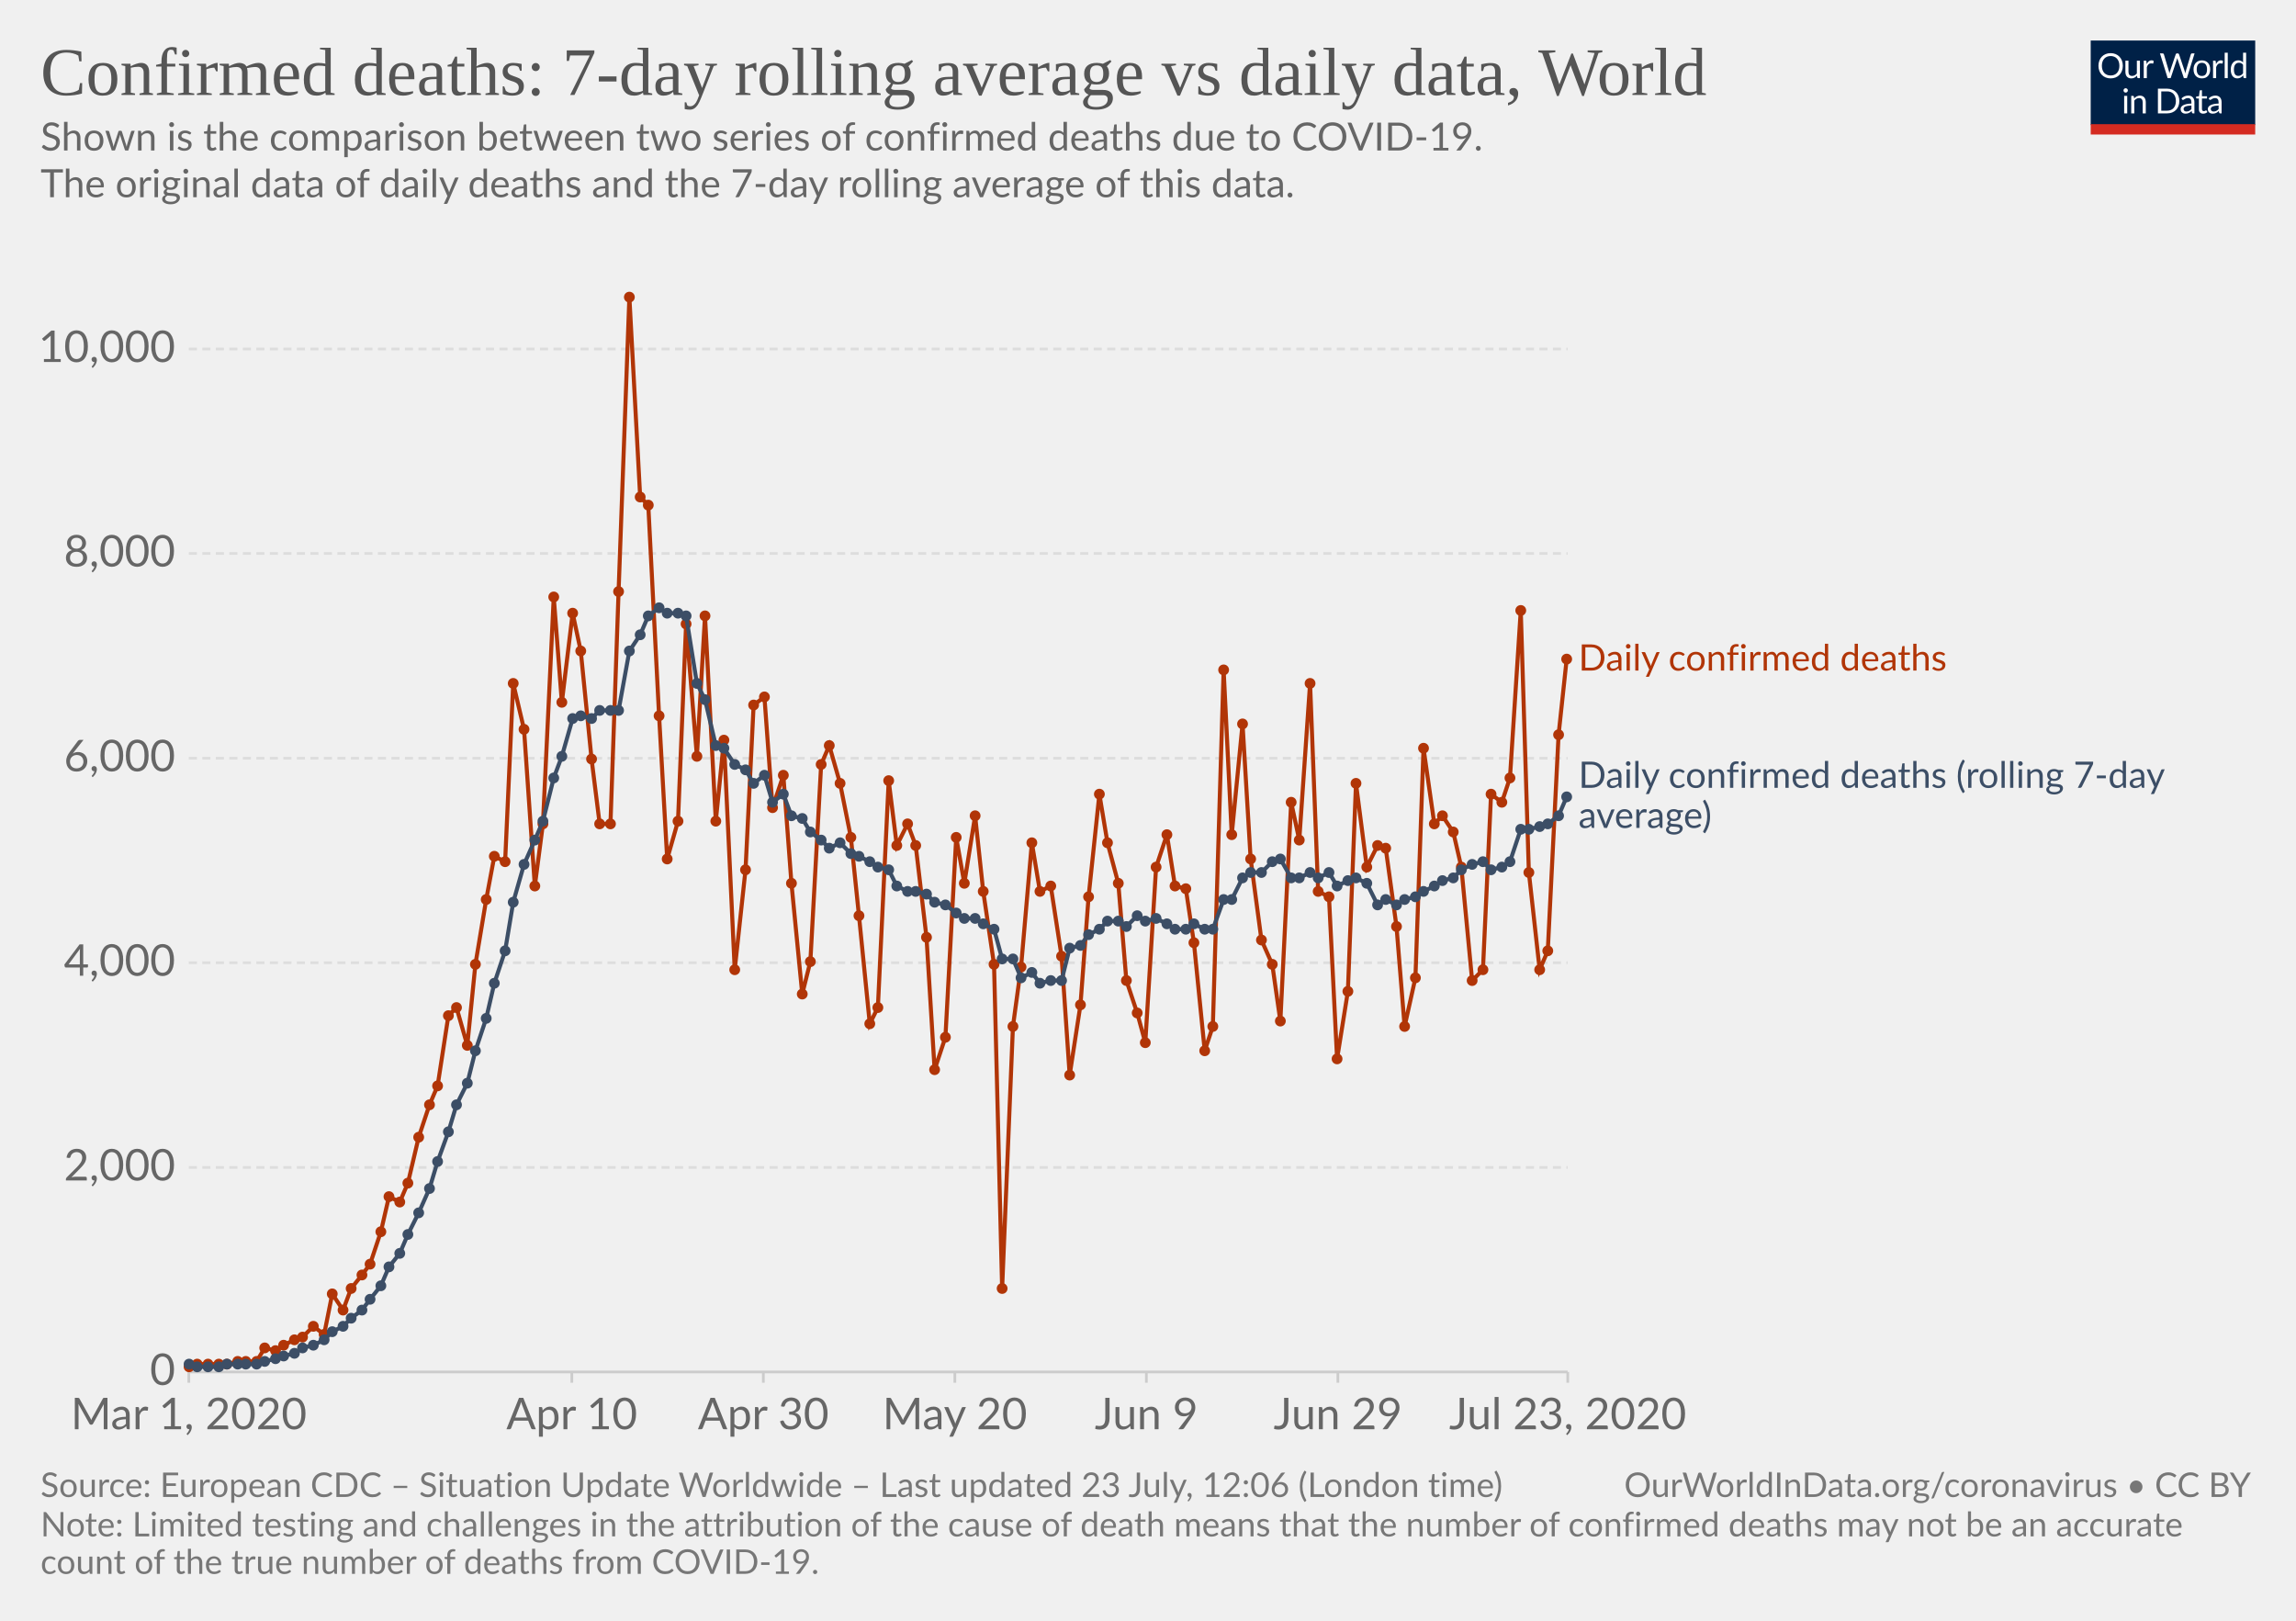
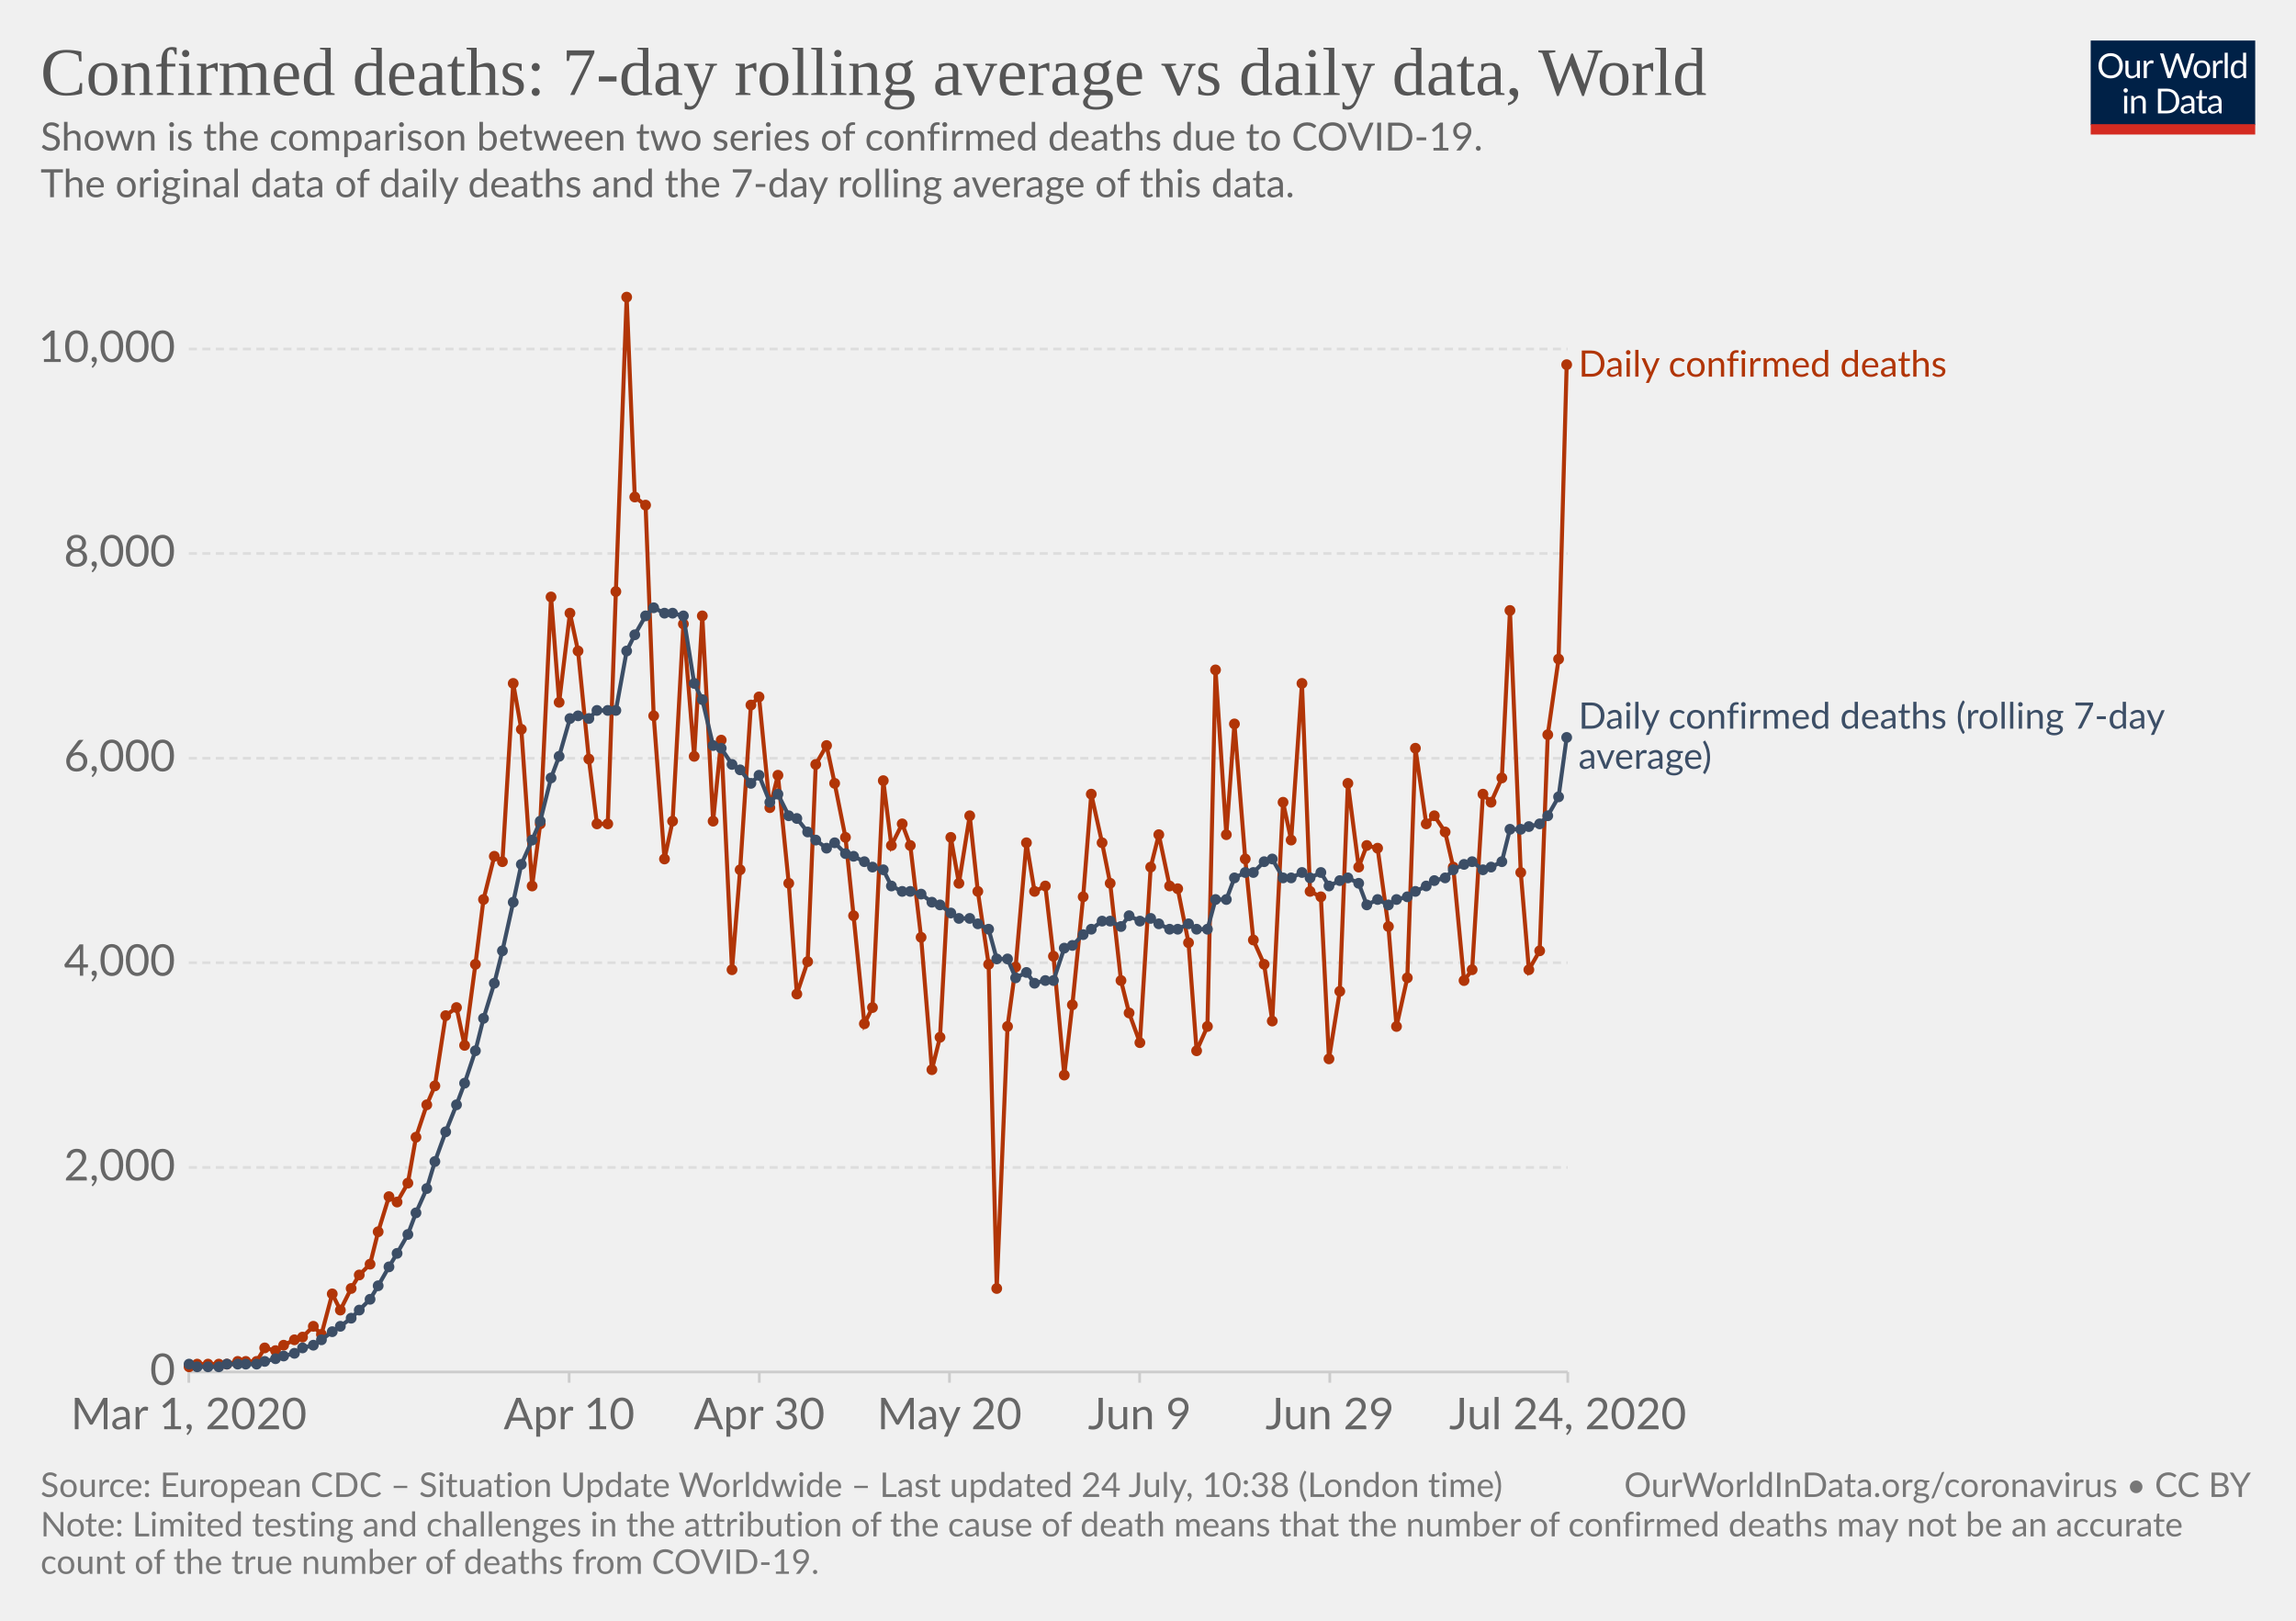
<svg xmlns="http://www.w3.org/2000/svg" version="1.1" style="background-color:#fff;-webkit-font-smoothing:antialiased" width="850" height="600" viewBox="0 0 850 600" font-family="Lato,'Helvetica Neue',Helvetica,Arial,sans-serif" font-size="18" text-rendering="optimizeLegibility">
  <g class="HeaderView">
    <g transform="matrix(.29 0 0 .29 774 15)">
      <svg width="210" height="120" viewBox="0 0 210 120" fill="none">
        <g clip-path="url(#clip0)">
          <path d="M0 0h210v107.89H0V0z" fill="#002147" />
          <path d="M40.98 32.25c0 2.36-.38 4.53-1.12 6.51a14.26 14.26 0 01-8.1 8.4c-1.9.78-4.02 1.17-6.34 1.17a16.6 16.6 0 01-6.33-1.17 14.31 14.31 0 01-8.08-8.4 18.29 18.29 0 01-1.12-6.51c0-2.36.38-4.53 1.12-6.5a14.32 14.32 0 018.07-8.44c1.92-.8 4.03-1.19 6.34-1.19 2.32 0 4.43.4 6.34 1.19 1.92.8 3.56 1.9 4.93 3.34a14.87 14.87 0 013.17 5.1 18.1 18.1 0 011.12 6.5zm-4.38 0c0-1.94-.26-3.68-.8-5.22a10.91 10.91 0 00-2.24-3.89 9.68 9.68 0 00-3.52-2.46 11.95 11.95 0 00-4.62-.86c-1.68 0-3.21.28-4.6.86a9.88 9.88 0 00-3.54 2.46 10.91 10.91 0 00-2.24 3.9c-.53 1.53-.8 3.27-.8 5.2 0 1.94.27 3.68.8 5.22a11.17 11.17 0 002.24 3.9 10.01 10.01 0 003.55 2.44c1.38.56 2.9.83 4.6.83 1.7 0 3.24-.27 4.61-.83a9.8 9.8 0 003.52-2.44 11.17 11.17 0 002.25-3.9c.53-1.54.8-3.28.8-5.21zm26.22-6.54V48H60.5c-.56 0-.9-.27-1.05-.81l-.31-2.4a12.45 12.45 0 01-3.26 2.6c-1.2.64-2.58.96-4.13.96-1.22 0-2.3-.2-3.24-.6a6.52 6.52 0 01-2.33-1.7 7.37 7.37 0 01-1.43-2.67c-.3-1.04-.46-2.2-.46-3.45V25.7h3.91v14.22c0 1.68.38 2.99 1.15 3.91.77.93 1.96 1.39 3.54 1.39 1.16 0 2.24-.27 3.23-.82a10.42 10.42 0 002.8-2.28V25.7h3.91zm8.61 4.47a9.94 9.94 0 012.6-3.56 5.64 5.64 0 013.76-1.3c.47 0 .92.05 1.34.15.44.1.83.27 1.17.49l-.3 2.92c-.09.37-.3.55-.66.55-.2 0-.5-.04-.9-.13a6.21 6.21 0 00-3.24.18c-.54.2-1.03.5-1.47.92-.42.4-.81.9-1.17 1.5-.33.58-.64 1.26-.92 2.02V48H67.7V25.71h2.25c.42 0 .72.08.88.25.16.16.27.44.33.83l.26 3.39zm61.16-13.7L122.75 48h-3.82l-7.99-24.05a21.95 21.95 0 01-.42-1.58 38.36 38.36 0 01-.44 1.58L102.05 48h-3.83L88.4 16.47h3.54c.38 0 .7.1.95.29.26.2.43.43.5.73l6.52 21.9c.1.4.2.83.28 1.28.1.46.2.94.29 1.46l.3-1.46c.12-.47.25-.9.38-1.27l7.41-21.91c.1-.25.26-.48.51-.69.27-.22.58-.33.95-.33h1.23c.38 0 .69.1.92.29.24.2.41.43.53.73l7.4 21.9a28.4 28.4 0 01.68 2.62 29.52 29.52 0 01.52-2.61l6.54-21.91c.07-.27.23-.5.48-.7.27-.21.58-.32.95-.32h3.32zm9.35 8.88c1.63 0 3.1.27 4.4.82a9.43 9.43 0 015.46 5.94c.5 1.4.74 2.98.74 4.73 0 1.76-.25 3.34-.74 4.75a9.43 9.43 0 01-5.46 5.92c-1.3.52-2.77.79-4.4.79-1.64 0-3.12-.27-4.44-.8a9.42 9.42 0 01-3.35-2.3c-.92-1-1.63-2.2-2.13-3.61-.49-1.41-.73-3-.73-4.75s.24-3.33.73-4.73c.5-1.43 1.2-2.64 2.13-3.63a9.4 9.4 0 013.35-2.31c1.32-.55 2.8-.82 4.44-.82zm0 19.89c2.2 0 3.84-.73 4.93-2.2 1.08-1.48 1.63-3.54 1.63-6.18 0-2.66-.55-4.72-1.63-6.2-1.09-1.49-2.73-2.23-4.93-2.23-1.12 0-2.09.2-2.93.57a5.7 5.7 0 00-2.06 1.65 7.5 7.5 0 00-1.24 2.67c-.26 1.04-.4 2.22-.4 3.54 0 2.64.55 4.7 1.64 6.18 1.1 1.47 2.76 2.2 4.99 2.2zm17.97-15.07a9.94 9.94 0 012.6-3.56 5.64 5.64 0 013.76-1.3c.47 0 .91.05 1.34.15.44.1.83.27 1.16.49l-.28 2.92c-.09.37-.31.55-.66.55-.2 0-.5-.04-.9-.13a6.2 6.2 0 00-3.24.18c-.54.2-1.03.5-1.47.92-.43.4-.82.9-1.17 1.5a13.1 13.1 0 00-.92 2.02V48h-3.94V25.71h2.24c.43 0 .72.08.88.25.17.16.28.44.33.83l.27 3.39zm15.04-14.59V48h-3.92V15.6h3.92zm19.55 15.43a6.22 6.22 0 00-2.38-2.05 6.7 6.7 0 00-2.86-.6c-2.07 0-3.66.75-4.77 2.23-1.12 1.48-1.68 3.6-1.68 6.33 0 1.46.13 2.7.38 3.74a7.29 7.29 0 001.1 2.56 4.35 4.35 0 001.78 1.45c.7.3 1.5.46 2.4.46 1.29 0 2.41-.3 3.36-.88a9.6 9.6 0 002.67-2.49V31.02zm3.91-15.43V48h-2.33c-.56 0-.9-.27-1.06-.81l-.35-2.71a12.13 12.13 0 01-3.25 2.77 8.28 8.28 0 01-4.23 1.06 7.31 7.31 0 01-6.14-2.9c-.73-.96-1.3-2.15-1.69-3.57a18.35 18.35 0 01.07-9.48 11.29 11.29 0 011.89-3.7 8.7 8.7 0 017.06-3.34 7.96 7.96 0 016.12 2.62V15.59h3.91zM46.61 70.71V93H42.7V70.71h3.91zm.84-7c0 .39-.08.75-.24 1.09a2.81 2.81 0 01-1.52 1.47 2.67 2.67 0 01-2.16 0 2.9 2.9 0 01-1.45-1.47 2.67 2.67 0 010-2.16c.15-.35.35-.65.6-.9.25-.27.53-.47.85-.62a2.67 2.67 0 012.16 0c.35.15.65.35.9.62.27.25.47.55.62.9.16.34.24.7.24 1.08zm7.97 10.24c.49-.54 1-1.04 1.54-1.48a9.85 9.85 0 013.66-1.84 8.96 8.96 0 015.43.35c.94.4 1.72.97 2.33 1.71a7.36 7.36 0 011.43 2.67c.32 1.04.49 2.19.49 3.45V93h-3.94V78.81c0-1.69-.4-3-1.17-3.92-.76-.93-1.93-1.4-3.5-1.4a6.6 6.6 0 00-3.25.83c-1 .56-1.92 1.31-2.77 2.27V93h-3.94V70.71h2.35c.56 0 .9.28 1.04.82l.3 2.42zm57.7 3.3c0 2.36-.37 4.5-1.11 6.44a14.3 14.3 0 01-3.17 4.98 14.1 14.1 0 01-4.93 3.2c-1.9.76-4.02 1.13-6.33 1.13H85.8V61.47h11.77c2.31 0 4.42.39 6.33 1.15a13.8 13.8 0 018.1 8.18 17.75 17.75 0 011.12 6.45zm-4.37 0c0-1.94-.26-3.67-.8-5.2a10.94 10.94 0 00-2.23-3.87 9.57 9.57 0 00-3.53-2.42 12.23 12.23 0 00-4.61-.83h-7.5v24.62h7.5c1.7 0 3.24-.28 4.61-.84a9.7 9.7 0 003.53-2.4 10.94 10.94 0 002.24-3.87c.53-1.53.8-3.26.8-5.2zm19.8 5.72c-1.8.06-3.34.2-4.62.44-1.26.22-2.3.51-3.1.88-.8.36-1.37.8-1.74 1.3-.35.5-.53 1.05-.53 1.67 0 .58.1 1.1.3 1.52a3 3 0 00.76 1.05c.34.27.73.46 1.17.6.45.11.94.17 1.45.17a7.28 7.28 0 003.5-.81 11.95 11.95 0 002.82-2.2v-4.62zm-12.65-9.11a12.73 12.73 0 013.98-2.66c1.43-.59 3-.88 4.73-.88 1.25 0 2.36.2 3.33.61a6.81 6.81 0 013.94 4.38c.33 1.04.5 2.19.5 3.43V93h-1.74a1.8 1.8 0 01-.88-.18c-.2-.13-.36-.38-.48-.74l-.44-2.12c-.59.55-1.16 1.03-1.72 1.46a9.48 9.48 0 01-3.74 1.7c-.69.15-1.46.23-2.3.23-.87 0-1.69-.12-2.45-.35a5.34 5.34 0 01-3.34-2.93 6.64 6.64 0 01-.49-2.64c0-.88.25-1.72.73-2.53a6.33 6.33 0 012.35-2.17c1.09-.63 2.5-1.15 4.25-1.54 1.75-.41 3.89-.65 6.42-.7v-1.75c0-1.73-.37-3.03-1.12-3.91-.75-.9-1.84-1.34-3.28-1.34-.97 0-1.78.12-2.44.37-.64.23-1.2.5-1.7.81l-1.23.82c-.33.23-.67.35-1 .35-.27 0-.5-.07-.69-.2a2.1 2.1 0 01-.48-.53l-.7-1.25zm27.67 19.5c-1.76 0-3.12-.5-4.07-1.48-.94-.98-1.41-2.4-1.41-4.25V74h-2.68a.9.9 0 01-.6-.2c-.16-.14-.24-.36-.24-.66v-1.56l3.65-.46.9-6.89a.9.9 0 01.29-.52.88.88 0 01.62-.22H142v7.67h6.44V74H142v13.38c0 .94.22 1.63.68 2.09.45.45 1.04.68 1.76.68a3.21 3.21 0 001.85-.53l.55-.35c.16-.12.3-.18.41-.18.2 0 .4.13.55.38l1.15 1.87a7.45 7.45 0 01-2.44 1.5c-.96.35-1.94.52-2.95.52zm19.68-10.4c-1.8.07-3.34.21-4.62.45-1.26.22-2.3.51-3.1.88-.8.36-1.37.8-1.74 1.3-.35.5-.53 1.05-.53 1.67 0 .58.1 1.1.3 1.52.18.42.44.77.76 1.05.34.27.73.46 1.17.6.45.11.94.17 1.45.17a7.3 7.3 0 003.5-.81 12.04 12.04 0 002.82-2.2v-4.62zm-12.65-9.1a12.72 12.72 0 013.99-2.66c1.42-.59 3-.88 4.72-.88 1.25 0 2.36.2 3.33.61a6.81 6.81 0 013.94 4.38c.33 1.04.5 2.19.5 3.43V93h-1.74a1.8 1.8 0 01-.88-.18c-.2-.13-.36-.38-.48-.74l-.44-2.12c-.59.55-1.16 1.03-1.72 1.46a9.48 9.48 0 01-3.74 1.7c-.69.15-1.46.23-2.3.23-.87 0-1.69-.12-2.45-.35a5.33 5.33 0 01-3.34-2.93 6.62 6.62 0 01-.49-2.64c0-.88.25-1.72.73-2.53a6.33 6.33 0 012.35-2.17c1.09-.63 2.5-1.15 4.25-1.54a31.2 31.2 0 016.42-.7v-1.75c0-1.73-.37-3.03-1.12-3.91-.75-.9-1.84-1.34-3.28-1.34-.97 0-1.78.12-2.44.37-.64.23-1.2.5-1.7.81-.46.3-.87.57-1.22.82-.34.23-.68.35-1.02.35-.26 0-.49-.07-.68-.2a1.88 1.88 0 01-.48-.53l-.7-1.25z" fill="#fff" />
          <path fill="#D42B21" d="M0 106.79h210V120H0z" />
        </g>
        <defs>
          <clipPath id="clip0">
            <path fill="#fff" d="M0 0h210v120H0z" />
          </clipPath>
        </defs>
      </svg>
    </g>
    <a href="https://ourworldindata.org/grapher/daily-confirmed-deaths-comparison-with-rolling-average" target="_blank" font-family="&quot;Playfair Display&quot;,Georgia,&quot;Times New Roman&quot;,serif">
      <text font-size="25.2" x="15" y="35.2" fill="#555">
        <tspan x="15" y="35.16">Confirmed deaths: 7-day rolling average vs daily data, World</tspan>
      </text>
    </a>
    <text font-size="14.4" x="15" y="55.7" fill="#666">
      <tspan x="15" y="55.72">Shown is the comparison between two series of confirmed deaths due to COVID-19.</tspan>
      <tspan x="15" y="73"> The original data of daily deaths and the 7-day rolling average of this data.</tspan>
      <tspan x="15" y="90.28" />
    </text>
  </g>
  <g class="LineChart">
    <defs>
      <clipPath id="a">
        <path d="M59.9 0h830v838.6h-830z" />
      </clipPath>
    </defs>
    <g class="AxisBoxView">
      <g class="HorizontalAxis">
-         <path stroke="#ccc" d="M69.9 507.9v4M211.7 507.9v4M282.6 507.9v4M353.5 507.9v4M424.4 507.9v4M495.3 507.9v4M580.4 507.9v4" />
+         <path stroke="#ccc" d="M69.9 507.9v4M210.7 507.9v4M281.1 507.9v4M351.5 507.9v4M421.9 507.9v4M492.3 507.9v4M580.4 507.9v4" />
        <text x="69.9" y="529.1" fill="#666" text-anchor="middle" font-size="16.2">Mar 1, 2020</text>
-         <text x="211.7" y="529.1" fill="#666" text-anchor="middle" font-size="16.2">Apr 10</text>
-         <text x="282.6" y="529.1" fill="#666" text-anchor="middle" font-size="16.2">Apr 30</text>
-         <text x="353.5" y="529.1" fill="#666" text-anchor="middle" font-size="16.2">May 20</text>
-         <text x="424.4" y="529.1" fill="#666" text-anchor="middle" font-size="16.2">Jun 9</text>
-         <text x="495.3" y="529.1" fill="#666" text-anchor="middle" font-size="16.2">Jun 29</text>
-         <text x="580.4" y="529.1" fill="#666" text-anchor="middle" font-size="16.2">Jul 23, 2020</text>
+         <text x="210.7" y="529.1" fill="#666" text-anchor="middle" font-size="16.2">Apr 10</text>
+         <text x="281.1" y="529.1" fill="#666" text-anchor="middle" font-size="16.2">Apr 30</text>
+         <text x="351.5" y="529.1" fill="#666" text-anchor="middle" font-size="16.2">May 20</text>
+         <text x="421.9" y="529.1" fill="#666" text-anchor="middle" font-size="16.2">Jun 9</text>
+         <text x="492.3" y="529.1" fill="#666" text-anchor="middle" font-size="16.2">Jun 29</text>
+         <text x="580.4" y="529.1" fill="#666" text-anchor="middle" font-size="16.2">Jul 24, 2020</text>
      </g>
      <g class="VerticalAxis" fill="#666" dominant-baseline="middle" text-anchor="end" font-size="16.2">
        <text x="64.9" y="507.9">0</text>
        <text x="64.9" y="432.2">2,000</text>
        <text x="64.9" y="356.4">4,000</text>
        <text x="64.9" y="280.7">6,000</text>
        <text x="64.9" y="204.9">8,000</text>
        <text x="64.9" y="129.2">10,000</text>
      </g>
      <g class="AxisGridLines horizontalLines">
        <path stroke="#ccc" d="M69.9 507.9h510.46" />
        <path stroke="#ddd" stroke-dasharray="3,2" d="M69.9 432.2h510.46M69.9 356.4h510.46M69.9 280.7h510.46M69.9 204.9h510.46M69.9 129.2h510.46" />
      </g>
    </g>
    <g clip-path="url(#a)">
      <g class="HeightedLegend" cursor="default">
        <g class="legendMark">
-           <text font-size="13.5" x="584.4" y="248.3" fill="#B13507">
-             <tspan x="584.36" y="248.25">Daily confirmed deaths</tspan>
+           <text font-size="13.5" x="584.4" y="139.5" fill="#B13507">
+             <tspan x="584.36" y="139.45">Daily confirmed deaths</tspan>
          </text>
        </g>
        <g class="legendMark">
-           <text font-size="13.5" x="584.4" y="291.6" fill="#3C4E66">
-             <tspan x="584.36" y="291.65">Daily confirmed deaths (rolling 7-day</tspan>
-             <tspan x="584.36" y="306.5">average)</tspan>
+           <text font-size="13.5" x="584.4" y="269.8" fill="#3C4E66">
+             <tspan x="584.36" y="269.75">Daily confirmed deaths (rolling 7-day</tspan>
+             <tspan x="584.36" y="284.6">average)</tspan>
          </text>
        </g>
      </g>
      <g class="Lines">
        <g class="key-World_0">
-           <path stroke="#B13507" stroke-linecap="round" d="M70 506l3-1h11l4-1h7l3-5 4 1 3-2 4-2 3-1 4-4 4 3 3-15 4 6 3-8 4-5 3-4 4-12 3-13 4 2 3-7 4-17 4-12 3-7 4-26 3-3 4 14 3-30 4-24 3-16 4 2 3-66 4 17 4 58 3-23 4-84 3 39 4-33 3 14 4 40 3 24h4l3-86 4-109 4 74 3 3 4 78 3 53 4-14 3-73 4 49 3-52 4 76 3-30 4 85 4-37 3-61 4-3 3 41 4-12 3 40 4 41 3-12 4-73 3-7 4 14 4 20 3 29 4 40 3-6 4-84 3 24 4-8 3 8 4 34 3 49 4-12 4-74 3 17 4-25 3 28 4 27 3 120 4-97 3-22 4-46 3 18 4-2 4 26 3 44 4-26 3-40 4-38 3 18 4 15 3 36 4 12 3 11 4-65 4-12 3 19 4 1 3 20 4 40 3-9 4-132 3 61 4-41 3 50 4 30 4 9 3 21 4-81 3 14 4-58 3 77 4 2 3 60 4-25 3-77 4 31 4-8 3 1 4 29 3 37 4-18 3-85 4 28 3-3 4 6 3 13 4 42 4-4 3-65 4 3 3-9 4-62 3 97 4 36 3-7 4-80 3-28" fill="none" stroke-width="1.5" />
+           <path stroke="#B13507" stroke-linecap="round" d="M70 506l3-1h11l4-1h7l3-5 4 1 3-2 4-2 3-1 4-4 3 3 4-15 3 6 4-8 3-5 4-4 3-12 4-13 3 2 4-7 3-17 4-12 3-7 4-26 4-3 3 14 4-30 3-24 4-16 3 2 4-66 3 17 4 58 3-23 4-84 3 39 4-33 3 14 4 40 3 24h4l3-86 4-109 3 74 4 3 3 78 4 53 3-14 4-73 4 49 3-52 4 76 3-30 4 85 3-37 4-61 3-3 4 41 3-12 4 40 3 41 4-12 3-73 4-7 3 14 4 20 3 29 4 40 3-6 4-84 3 24 4-8 3 8 4 34 4 49 3-12 4-74 3 17 4-25 3 28 4 27 3 120 4-97 3-22 4-46 3 18 4-2 3 26 4 44 3-26 4-40 3-38 4 18 3 15 4 36 3 12 4 11 4-65 3-12 4 19 3 1 4 20 3 40 4-9 3-132 4 61 3-41 4 50 3 30 4 9 3 21 4-81 3 14 4-58 3 77 4 2 3 60 4-25 3-77 4 31 3-8 4 1 4 29 3 37 4-18 3-85 4 28 3-3 4 6 3 13 4 42 3-4 4-65 3 3 4-9 3-62 4 97 3 36 4-7 3-80 4-28 3-109" fill="none" stroke-width="1.5" />
          <g fill="#B13507">
            <circle cx="70" cy="506" r="2" />
            <circle cx="73" cy="505" r="2" />
            <circle cx="77" cy="505" r="2" />
            <circle cx="81" cy="505" r="2" />
            <circle cx="84" cy="505" r="2" />
            <circle cx="88" cy="504" r="2" />
            <circle cx="91" cy="504" r="2" />
            <circle cx="95" cy="504" r="2" />
            <circle cx="98" cy="499" r="2" />
            <circle cx="102" cy="500" r="2" />
            <circle cx="105" cy="498" r="2" />
            <circle cx="109" cy="496" r="2" />
            <circle cx="112" cy="495" r="2" />
            <circle cx="116" cy="491" r="2" />
-             <circle cx="120" cy="494" r="2" />
+             <circle cx="119" cy="494" r="2" />
            <circle cx="123" cy="479" r="2" />
-             <circle cx="127" cy="485" r="2" />
+             <circle cx="126" cy="485" r="2" />
            <circle cx="130" cy="477" r="2" />
-             <circle cx="134" cy="472" r="2" />
+             <circle cx="133" cy="472" r="2" />
            <circle cx="137" cy="468" r="2" />
-             <circle cx="141" cy="456" r="2" />
+             <circle cx="140" cy="456" r="2" />
            <circle cx="144" cy="443" r="2" />
-             <circle cx="148" cy="445" r="2" />
+             <circle cx="147" cy="445" r="2" />
            <circle cx="151" cy="438" r="2" />
-             <circle cx="155" cy="421" r="2" />
-             <circle cx="159" cy="409" r="2" />
-             <circle cx="162" cy="402" r="2" />
-             <circle cx="166" cy="376" r="2" />
+             <circle cx="154" cy="421" r="2" />
+             <circle cx="158" cy="409" r="2" />
+             <circle cx="161" cy="402" r="2" />
+             <circle cx="165" cy="376" r="2" />
            <circle cx="169" cy="373" r="2" />
-             <circle cx="173" cy="387" r="2" />
+             <circle cx="172" cy="387" r="2" />
            <circle cx="176" cy="357" r="2" />
-             <circle cx="180" cy="333" r="2" />
+             <circle cx="179" cy="333" r="2" />
            <circle cx="183" cy="317" r="2" />
-             <circle cx="187" cy="319" r="2" />
+             <circle cx="186" cy="319" r="2" />
            <circle cx="190" cy="253" r="2" />
-             <circle cx="194" cy="270" r="2" />
-             <circle cx="198" cy="328" r="2" />
-             <circle cx="201" cy="305" r="2" />
-             <circle cx="205" cy="221" r="2" />
-             <circle cx="208" cy="260" r="2" />
-             <circle cx="212" cy="227" r="2" />
-             <circle cx="215" cy="241" r="2" />
-             <circle cx="219" cy="281" r="2" />
-             <circle cx="222" cy="305" r="2" />
-             <circle cx="226" cy="305" r="2" />
-             <circle cx="229" cy="219" r="2" />
-             <circle cx="233" cy="110" r="2" />
-             <circle cx="237" cy="184" r="2" />
-             <circle cx="240" cy="187" r="2" />
-             <circle cx="244" cy="265" r="2" />
-             <circle cx="247" cy="318" r="2" />
-             <circle cx="251" cy="304" r="2" />
-             <circle cx="254" cy="231" r="2" />
-             <circle cx="258" cy="280" r="2" />
-             <circle cx="261" cy="228" r="2" />
-             <circle cx="265" cy="304" r="2" />
-             <circle cx="268" cy="274" r="2" />
-             <circle cx="272" cy="359" r="2" />
-             <circle cx="276" cy="322" r="2" />
-             <circle cx="279" cy="261" r="2" />
-             <circle cx="283" cy="258" r="2" />
-             <circle cx="286" cy="299" r="2" />
-             <circle cx="290" cy="287" r="2" />
-             <circle cx="293" cy="327" r="2" />
-             <circle cx="297" cy="368" r="2" />
-             <circle cx="300" cy="356" r="2" />
-             <circle cx="304" cy="283" r="2" />
-             <circle cx="307" cy="276" r="2" />
-             <circle cx="311" cy="290" r="2" />
-             <circle cx="315" cy="310" r="2" />
-             <circle cx="318" cy="339" r="2" />
-             <circle cx="322" cy="379" r="2" />
-             <circle cx="325" cy="373" r="2" />
-             <circle cx="329" cy="289" r="2" />
-             <circle cx="332" cy="313" r="2" />
-             <circle cx="336" cy="305" r="2" />
-             <circle cx="339" cy="313" r="2" />
-             <circle cx="343" cy="347" r="2" />
-             <circle cx="346" cy="396" r="2" />
-             <circle cx="350" cy="384" r="2" />
-             <circle cx="354" cy="310" r="2" />
-             <circle cx="357" cy="327" r="2" />
-             <circle cx="361" cy="302" r="2" />
-             <circle cx="364" cy="330" r="2" />
-             <circle cx="368" cy="357" r="2" />
-             <circle cx="371" cy="477" r="2" />
-             <circle cx="375" cy="380" r="2" />
-             <circle cx="378" cy="358" r="2" />
-             <circle cx="382" cy="312" r="2" />
-             <circle cx="385" cy="330" r="2" />
-             <circle cx="389" cy="328" r="2" />
-             <circle cx="393" cy="354" r="2" />
-             <circle cx="396" cy="398" r="2" />
-             <circle cx="400" cy="372" r="2" />
-             <circle cx="403" cy="332" r="2" />
-             <circle cx="407" cy="294" r="2" />
-             <circle cx="410" cy="312" r="2" />
-             <circle cx="414" cy="327" r="2" />
-             <circle cx="417" cy="363" r="2" />
-             <circle cx="421" cy="375" r="2" />
-             <circle cx="424" cy="386" r="2" />
-             <circle cx="428" cy="321" r="2" />
-             <circle cx="432" cy="309" r="2" />
-             <circle cx="435" cy="328" r="2" />
-             <circle cx="439" cy="329" r="2" />
-             <circle cx="442" cy="349" r="2" />
-             <circle cx="446" cy="389" r="2" />
-             <circle cx="449" cy="380" r="2" />
-             <circle cx="453" cy="248" r="2" />
-             <circle cx="456" cy="309" r="2" />
-             <circle cx="460" cy="268" r="2" />
-             <circle cx="463" cy="318" r="2" />
-             <circle cx="467" cy="348" r="2" />
-             <circle cx="471" cy="357" r="2" />
-             <circle cx="474" cy="378" r="2" />
-             <circle cx="478" cy="297" r="2" />
-             <circle cx="481" cy="311" r="2" />
-             <circle cx="485" cy="253" r="2" />
-             <circle cx="488" cy="330" r="2" />
-             <circle cx="492" cy="332" r="2" />
-             <circle cx="495" cy="392" r="2" />
-             <circle cx="499" cy="367" r="2" />
-             <circle cx="502" cy="290" r="2" />
-             <circle cx="506" cy="321" r="2" />
-             <circle cx="510" cy="313" r="2" />
-             <circle cx="513" cy="314" r="2" />
-             <circle cx="517" cy="343" r="2" />
-             <circle cx="520" cy="380" r="2" />
-             <circle cx="524" cy="362" r="2" />
-             <circle cx="527" cy="277" r="2" />
-             <circle cx="531" cy="305" r="2" />
-             <circle cx="534" cy="302" r="2" />
-             <circle cx="538" cy="308" r="2" />
-             <circle cx="541" cy="321" r="2" />
-             <circle cx="545" cy="363" r="2" />
-             <circle cx="549" cy="359" r="2" />
-             <circle cx="552" cy="294" r="2" />
-             <circle cx="556" cy="297" r="2" />
-             <circle cx="559" cy="288" r="2" />
-             <circle cx="563" cy="226" r="2" />
-             <circle cx="566" cy="323" r="2" />
-             <circle cx="570" cy="359" r="2" />
-             <circle cx="573" cy="352" r="2" />
-             <circle cx="577" cy="272" r="2" />
-             <circle cx="580" cy="244" r="2" />
+             <circle cx="193" cy="270" r="2" />
+             <circle cx="197" cy="328" r="2" />
+             <circle cx="200" cy="305" r="2" />
+             <circle cx="204" cy="221" r="2" />
+             <circle cx="207" cy="260" r="2" />
+             <circle cx="211" cy="227" r="2" />
+             <circle cx="214" cy="241" r="2" />
+             <circle cx="218" cy="281" r="2" />
+             <circle cx="221" cy="305" r="2" />
+             <circle cx="225" cy="305" r="2" />
+             <circle cx="228" cy="219" r="2" />
+             <circle cx="232" cy="110" r="2" />
+             <circle cx="235" cy="184" r="2" />
+             <circle cx="239" cy="187" r="2" />
+             <circle cx="242" cy="265" r="2" />
+             <circle cx="246" cy="318" r="2" />
+             <circle cx="249" cy="304" r="2" />
+             <circle cx="253" cy="231" r="2" />
+             <circle cx="257" cy="280" r="2" />
+             <circle cx="260" cy="228" r="2" />
+             <circle cx="264" cy="304" r="2" />
+             <circle cx="267" cy="274" r="2" />
+             <circle cx="271" cy="359" r="2" />
+             <circle cx="274" cy="322" r="2" />
+             <circle cx="278" cy="261" r="2" />
+             <circle cx="281" cy="258" r="2" />
+             <circle cx="285" cy="299" r="2" />
+             <circle cx="288" cy="287" r="2" />
+             <circle cx="292" cy="327" r="2" />
+             <circle cx="295" cy="368" r="2" />
+             <circle cx="299" cy="356" r="2" />
+             <circle cx="302" cy="283" r="2" />
+             <circle cx="306" cy="276" r="2" />
+             <circle cx="309" cy="290" r="2" />
+             <circle cx="313" cy="310" r="2" />
+             <circle cx="316" cy="339" r="2" />
+             <circle cx="320" cy="379" r="2" />
+             <circle cx="323" cy="373" r="2" />
+             <circle cx="327" cy="289" r="2" />
+             <circle cx="330" cy="313" r="2" />
+             <circle cx="334" cy="305" r="2" />
+             <circle cx="337" cy="313" r="2" />
+             <circle cx="341" cy="347" r="2" />
+             <circle cx="345" cy="396" r="2" />
+             <circle cx="348" cy="384" r="2" />
+             <circle cx="352" cy="310" r="2" />
+             <circle cx="355" cy="327" r="2" />
+             <circle cx="359" cy="302" r="2" />
+             <circle cx="362" cy="330" r="2" />
+             <circle cx="366" cy="357" r="2" />
+             <circle cx="369" cy="477" r="2" />
+             <circle cx="373" cy="380" r="2" />
+             <circle cx="376" cy="358" r="2" />
+             <circle cx="380" cy="312" r="2" />
+             <circle cx="383" cy="330" r="2" />
+             <circle cx="387" cy="328" r="2" />
+             <circle cx="390" cy="354" r="2" />
+             <circle cx="394" cy="398" r="2" />
+             <circle cx="397" cy="372" r="2" />
+             <circle cx="401" cy="332" r="2" />
+             <circle cx="404" cy="294" r="2" />
+             <circle cx="408" cy="312" r="2" />
+             <circle cx="411" cy="327" r="2" />
+             <circle cx="415" cy="363" r="2" />
+             <circle cx="418" cy="375" r="2" />
+             <circle cx="422" cy="386" r="2" />
+             <circle cx="426" cy="321" r="2" />
+             <circle cx="429" cy="309" r="2" />
+             <circle cx="433" cy="328" r="2" />
+             <circle cx="436" cy="329" r="2" />
+             <circle cx="440" cy="349" r="2" />
+             <circle cx="443" cy="389" r="2" />
+             <circle cx="447" cy="380" r="2" />
+             <circle cx="450" cy="248" r="2" />
+             <circle cx="454" cy="309" r="2" />
+             <circle cx="457" cy="268" r="2" />
+             <circle cx="461" cy="318" r="2" />
+             <circle cx="464" cy="348" r="2" />
+             <circle cx="468" cy="357" r="2" />
+             <circle cx="471" cy="378" r="2" />
+             <circle cx="475" cy="297" r="2" />
+             <circle cx="478" cy="311" r="2" />
+             <circle cx="482" cy="253" r="2" />
+             <circle cx="485" cy="330" r="2" />
+             <circle cx="489" cy="332" r="2" />
+             <circle cx="492" cy="392" r="2" />
+             <circle cx="496" cy="367" r="2" />
+             <circle cx="499" cy="290" r="2" />
+             <circle cx="503" cy="321" r="2" />
+             <circle cx="506" cy="313" r="2" />
+             <circle cx="510" cy="314" r="2" />
+             <circle cx="514" cy="343" r="2" />
+             <circle cx="517" cy="380" r="2" />
+             <circle cx="521" cy="362" r="2" />
+             <circle cx="524" cy="277" r="2" />
+             <circle cx="528" cy="305" r="2" />
+             <circle cx="531" cy="302" r="2" />
+             <circle cx="535" cy="308" r="2" />
+             <circle cx="538" cy="321" r="2" />
+             <circle cx="542" cy="363" r="2" />
+             <circle cx="545" cy="359" r="2" />
+             <circle cx="549" cy="294" r="2" />
+             <circle cx="552" cy="297" r="2" />
+             <circle cx="556" cy="288" r="2" />
+             <circle cx="559" cy="226" r="2" />
+             <circle cx="563" cy="323" r="2" />
+             <circle cx="566" cy="359" r="2" />
+             <circle cx="570" cy="352" r="2" />
+             <circle cx="573" cy="272" r="2" />
+             <circle cx="577" cy="244" r="2" />
+             <circle cx="580" cy="135" r="2" />
          </g>
        </g>
        <g class="key-World_1">
-           <path stroke="#3C4E66" stroke-linecap="round" d="M70 505l3 1h8l3-1h11l3-1 4-1 3-1 4-1 3-2 4-1 4-2 3-3 4-2 3-3 4-3 3-4 4-5 3-7 4-5 3-7 4-8 4-9 3-10 4-11 3-10 4-8 3-12 4-12 3-13 4-12 3-18 4-14 4-9 3-7 4-16 3-8 4-14 3-1 4 1 3-3h7l4-22 4-6 3-7 4-3 3 2h4l3 1 4 25 3 6 4 17 3 1 4 6 4 2 3 5 4-3 3 10 4-3 3 8 4 1 3 5 4 3 3 3 4-2 4 4 3 1 4 2 3 2 4 1 3 6 4 2h3l4 1 3 3 4 1 4 3 3 2h4l3 2 4 2 3 11h4l3 7 4-2 3 4 4-1h4l3-12 4-1 3-4 4-2 3-3h4l3 2 4-4 3 2 4-1 4 2 3 2h4l3-2 4 2h3l4-11h3l4-8 3-2h4l4-4 3-1 4 7h3l4-2 3 2 4-2 3 5 4-2 3-1 4 2 4 8 3-2 4 2 3-2 4-1 3-2 4-2 3-2 4-1 3-3 4-2 4-1 3 3 4-1 3-2 4-12h3l4-1 3-1 4-3 3-7" fill="none" stroke-width="1.5" />
+           <path stroke="#3C4E66" stroke-linecap="round" d="M70 505l3 1h8l3-1h11l3-1 4-1 3-1 4-1 3-2 4-1 3-2 4-3 3-2 4-3 3-3 4-4 3-5 4-7 3-5 4-7 3-8 4-9 3-10 4-11 4-10 3-8 4-12 3-12 4-13 3-12 4-18 3-14 4-9 3-7 4-16 3-8 4-14 3-1 4 1 3-3h7l4-22 3-6 4-7 3-3 4 2h3l4 1 4 25 3 6 4 17 3 1 4 6 3 2 4 5 3-3 4 10 3-3 4 8 3 1 4 5 3 3 4 3 3-2 4 4 3 1 4 2 3 2 4 1 3 6 4 2h3l4 1 4 3 3 1 4 3 3 2h4l3 2 4 2 3 11h4l3 7 4-2 3 4 4-1h3l4-12 3-1 4-4 3-2 4-3h3l4 2 3-4 4 2 4-1 3 2 4 2h3l4-2 3 2h4l3-11h4l3-8 4-2h3l4-4 3-1 4 7h3l4-2 3 2 4-2 3 5 4-2 3-1 4 2 3 8 4-2 4 2 3-2 4-1 3-2 4-2 3-2 4-1 3-3 4-2 3-1 4 3 3-1 4-2 3-12h4l3-1 4-1 3-3 4-7 3-22" fill="none" stroke-width="1.5" />
          <g fill="#3C4E66">
            <circle cx="70" cy="505" r="2" />
            <circle cx="73" cy="506" r="2" />
            <circle cx="77" cy="506" r="2" />
            <circle cx="81" cy="506" r="2" />
            <circle cx="84" cy="505" r="2" />
            <circle cx="88" cy="505" r="2" />
            <circle cx="91" cy="505" r="2" />
            <circle cx="95" cy="505" r="2" />
            <circle cx="98" cy="504" r="2" />
            <circle cx="102" cy="503" r="2" />
            <circle cx="105" cy="502" r="2" />
            <circle cx="109" cy="501" r="2" />
            <circle cx="112" cy="499" r="2" />
            <circle cx="116" cy="498" r="2" />
-             <circle cx="120" cy="496" r="2" />
+             <circle cx="119" cy="496" r="2" />
            <circle cx="123" cy="493" r="2" />
-             <circle cx="127" cy="491" r="2" />
+             <circle cx="126" cy="491" r="2" />
            <circle cx="130" cy="488" r="2" />
-             <circle cx="134" cy="485" r="2" />
+             <circle cx="133" cy="485" r="2" />
            <circle cx="137" cy="481" r="2" />
-             <circle cx="141" cy="476" r="2" />
+             <circle cx="140" cy="476" r="2" />
            <circle cx="144" cy="469" r="2" />
-             <circle cx="148" cy="464" r="2" />
+             <circle cx="147" cy="464" r="2" />
            <circle cx="151" cy="457" r="2" />
-             <circle cx="155" cy="449" r="2" />
-             <circle cx="159" cy="440" r="2" />
-             <circle cx="162" cy="430" r="2" />
-             <circle cx="166" cy="419" r="2" />
+             <circle cx="154" cy="449" r="2" />
+             <circle cx="158" cy="440" r="2" />
+             <circle cx="161" cy="430" r="2" />
+             <circle cx="165" cy="419" r="2" />
            <circle cx="169" cy="409" r="2" />
-             <circle cx="173" cy="401" r="2" />
+             <circle cx="172" cy="401" r="2" />
            <circle cx="176" cy="389" r="2" />
-             <circle cx="180" cy="377" r="2" />
+             <circle cx="179" cy="377" r="2" />
            <circle cx="183" cy="364" r="2" />
-             <circle cx="187" cy="352" r="2" />
+             <circle cx="186" cy="352" r="2" />
            <circle cx="190" cy="334" r="2" />
-             <circle cx="194" cy="320" r="2" />
-             <circle cx="198" cy="311" r="2" />
-             <circle cx="201" cy="304" r="2" />
-             <circle cx="205" cy="288" r="2" />
-             <circle cx="208" cy="280" r="2" />
-             <circle cx="212" cy="266" r="2" />
-             <circle cx="215" cy="265" r="2" />
-             <circle cx="219" cy="266" r="2" />
-             <circle cx="222" cy="263" r="2" />
-             <circle cx="226" cy="263" r="2" />
-             <circle cx="229" cy="263" r="2" />
-             <circle cx="233" cy="241" r="2" />
-             <circle cx="237" cy="235" r="2" />
-             <circle cx="240" cy="228" r="2" />
-             <circle cx="244" cy="225" r="2" />
-             <circle cx="247" cy="227" r="2" />
-             <circle cx="251" cy="227" r="2" />
-             <circle cx="254" cy="228" r="2" />
-             <circle cx="258" cy="253" r="2" />
-             <circle cx="261" cy="259" r="2" />
-             <circle cx="265" cy="276" r="2" />
-             <circle cx="268" cy="277" r="2" />
-             <circle cx="272" cy="283" r="2" />
-             <circle cx="276" cy="285" r="2" />
-             <circle cx="279" cy="290" r="2" />
-             <circle cx="283" cy="287" r="2" />
-             <circle cx="286" cy="297" r="2" />
-             <circle cx="290" cy="294" r="2" />
-             <circle cx="293" cy="302" r="2" />
-             <circle cx="297" cy="303" r="2" />
-             <circle cx="300" cy="308" r="2" />
-             <circle cx="304" cy="311" r="2" />
-             <circle cx="307" cy="314" r="2" />
-             <circle cx="311" cy="312" r="2" />
-             <circle cx="315" cy="316" r="2" />
-             <circle cx="318" cy="317" r="2" />
-             <circle cx="322" cy="319" r="2" />
-             <circle cx="325" cy="321" r="2" />
-             <circle cx="329" cy="322" r="2" />
-             <circle cx="332" cy="328" r="2" />
-             <circle cx="336" cy="330" r="2" />
-             <circle cx="339" cy="330" r="2" />
-             <circle cx="343" cy="331" r="2" />
-             <circle cx="346" cy="334" r="2" />
-             <circle cx="350" cy="335" r="2" />
-             <circle cx="354" cy="338" r="2" />
-             <circle cx="357" cy="340" r="2" />
-             <circle cx="361" cy="340" r="2" />
-             <circle cx="364" cy="342" r="2" />
-             <circle cx="368" cy="344" r="2" />
-             <circle cx="371" cy="355" r="2" />
-             <circle cx="375" cy="355" r="2" />
-             <circle cx="378" cy="362" r="2" />
-             <circle cx="382" cy="360" r="2" />
-             <circle cx="385" cy="364" r="2" />
-             <circle cx="389" cy="363" r="2" />
-             <circle cx="393" cy="363" r="2" />
-             <circle cx="396" cy="351" r="2" />
-             <circle cx="400" cy="350" r="2" />
-             <circle cx="403" cy="346" r="2" />
-             <circle cx="407" cy="344" r="2" />
-             <circle cx="410" cy="341" r="2" />
-             <circle cx="414" cy="341" r="2" />
-             <circle cx="417" cy="343" r="2" />
-             <circle cx="421" cy="339" r="2" />
-             <circle cx="424" cy="341" r="2" />
-             <circle cx="428" cy="340" r="2" />
-             <circle cx="432" cy="342" r="2" />
-             <circle cx="435" cy="344" r="2" />
-             <circle cx="439" cy="344" r="2" />
-             <circle cx="442" cy="342" r="2" />
-             <circle cx="446" cy="344" r="2" />
-             <circle cx="449" cy="344" r="2" />
-             <circle cx="453" cy="333" r="2" />
-             <circle cx="456" cy="333" r="2" />
-             <circle cx="460" cy="325" r="2" />
-             <circle cx="463" cy="323" r="2" />
-             <circle cx="467" cy="323" r="2" />
-             <circle cx="471" cy="319" r="2" />
-             <circle cx="474" cy="318" r="2" />
+             <circle cx="193" cy="320" r="2" />
+             <circle cx="197" cy="311" r="2" />
+             <circle cx="200" cy="304" r="2" />
+             <circle cx="204" cy="288" r="2" />
+             <circle cx="207" cy="280" r="2" />
+             <circle cx="211" cy="266" r="2" />
+             <circle cx="214" cy="265" r="2" />
+             <circle cx="218" cy="266" r="2" />
+             <circle cx="221" cy="263" r="2" />
+             <circle cx="225" cy="263" r="2" />
+             <circle cx="228" cy="263" r="2" />
+             <circle cx="232" cy="241" r="2" />
+             <circle cx="235" cy="235" r="2" />
+             <circle cx="239" cy="228" r="2" />
+             <circle cx="242" cy="225" r="2" />
+             <circle cx="246" cy="227" r="2" />
+             <circle cx="249" cy="227" r="2" />
+             <circle cx="253" cy="228" r="2" />
+             <circle cx="257" cy="253" r="2" />
+             <circle cx="260" cy="259" r="2" />
+             <circle cx="264" cy="276" r="2" />
+             <circle cx="267" cy="277" r="2" />
+             <circle cx="271" cy="283" r="2" />
+             <circle cx="274" cy="285" r="2" />
+             <circle cx="278" cy="290" r="2" />
+             <circle cx="281" cy="287" r="2" />
+             <circle cx="285" cy="297" r="2" />
+             <circle cx="288" cy="294" r="2" />
+             <circle cx="292" cy="302" r="2" />
+             <circle cx="295" cy="303" r="2" />
+             <circle cx="299" cy="308" r="2" />
+             <circle cx="302" cy="311" r="2" />
+             <circle cx="306" cy="314" r="2" />
+             <circle cx="309" cy="312" r="2" />
+             <circle cx="313" cy="316" r="2" />
+             <circle cx="316" cy="317" r="2" />
+             <circle cx="320" cy="319" r="2" />
+             <circle cx="323" cy="321" r="2" />
+             <circle cx="327" cy="322" r="2" />
+             <circle cx="330" cy="328" r="2" />
+             <circle cx="334" cy="330" r="2" />
+             <circle cx="337" cy="330" r="2" />
+             <circle cx="341" cy="331" r="2" />
+             <circle cx="345" cy="334" r="2" />
+             <circle cx="348" cy="335" r="2" />
+             <circle cx="352" cy="338" r="2" />
+             <circle cx="355" cy="340" r="2" />
+             <circle cx="359" cy="340" r="2" />
+             <circle cx="362" cy="342" r="2" />
+             <circle cx="366" cy="344" r="2" />
+             <circle cx="369" cy="355" r="2" />
+             <circle cx="373" cy="355" r="2" />
+             <circle cx="376" cy="362" r="2" />
+             <circle cx="380" cy="360" r="2" />
+             <circle cx="383" cy="364" r="2" />
+             <circle cx="387" cy="363" r="2" />
+             <circle cx="390" cy="363" r="2" />
+             <circle cx="394" cy="351" r="2" />
+             <circle cx="397" cy="350" r="2" />
+             <circle cx="401" cy="346" r="2" />
+             <circle cx="404" cy="344" r="2" />
+             <circle cx="408" cy="341" r="2" />
+             <circle cx="411" cy="341" r="2" />
+             <circle cx="415" cy="343" r="2" />
+             <circle cx="418" cy="339" r="2" />
+             <circle cx="422" cy="341" r="2" />
+             <circle cx="426" cy="340" r="2" />
+             <circle cx="429" cy="342" r="2" />
+             <circle cx="433" cy="344" r="2" />
+             <circle cx="436" cy="344" r="2" />
+             <circle cx="440" cy="342" r="2" />
+             <circle cx="443" cy="344" r="2" />
+             <circle cx="447" cy="344" r="2" />
+             <circle cx="450" cy="333" r="2" />
+             <circle cx="454" cy="333" r="2" />
+             <circle cx="457" cy="325" r="2" />
+             <circle cx="461" cy="323" r="2" />
+             <circle cx="464" cy="323" r="2" />
+             <circle cx="468" cy="319" r="2" />
+             <circle cx="471" cy="318" r="2" />
+             <circle cx="475" cy="325" r="2" />
            <circle cx="478" cy="325" r="2" />
-             <circle cx="481" cy="325" r="2" />
-             <circle cx="485" cy="323" r="2" />
-             <circle cx="488" cy="325" r="2" />
-             <circle cx="492" cy="323" r="2" />
-             <circle cx="495" cy="328" r="2" />
-             <circle cx="499" cy="326" r="2" />
-             <circle cx="502" cy="325" r="2" />
-             <circle cx="506" cy="327" r="2" />
-             <circle cx="510" cy="335" r="2" />
-             <circle cx="513" cy="333" r="2" />
-             <circle cx="517" cy="335" r="2" />
-             <circle cx="520" cy="333" r="2" />
-             <circle cx="524" cy="332" r="2" />
-             <circle cx="527" cy="330" r="2" />
-             <circle cx="531" cy="328" r="2" />
-             <circle cx="534" cy="326" r="2" />
-             <circle cx="538" cy="325" r="2" />
-             <circle cx="541" cy="322" r="2" />
-             <circle cx="545" cy="320" r="2" />
-             <circle cx="549" cy="319" r="2" />
-             <circle cx="552" cy="322" r="2" />
-             <circle cx="556" cy="321" r="2" />
-             <circle cx="559" cy="319" r="2" />
+             <circle cx="482" cy="323" r="2" />
+             <circle cx="485" cy="325" r="2" />
+             <circle cx="489" cy="323" r="2" />
+             <circle cx="492" cy="328" r="2" />
+             <circle cx="496" cy="326" r="2" />
+             <circle cx="499" cy="325" r="2" />
+             <circle cx="503" cy="327" r="2" />
+             <circle cx="506" cy="335" r="2" />
+             <circle cx="510" cy="333" r="2" />
+             <circle cx="514" cy="335" r="2" />
+             <circle cx="517" cy="333" r="2" />
+             <circle cx="521" cy="332" r="2" />
+             <circle cx="524" cy="330" r="2" />
+             <circle cx="528" cy="328" r="2" />
+             <circle cx="531" cy="326" r="2" />
+             <circle cx="535" cy="325" r="2" />
+             <circle cx="538" cy="322" r="2" />
+             <circle cx="542" cy="320" r="2" />
+             <circle cx="545" cy="319" r="2" />
+             <circle cx="549" cy="322" r="2" />
+             <circle cx="552" cy="321" r="2" />
+             <circle cx="556" cy="319" r="2" />
+             <circle cx="559" cy="307" r="2" />
            <circle cx="563" cy="307" r="2" />
-             <circle cx="566" cy="307" r="2" />
-             <circle cx="570" cy="306" r="2" />
-             <circle cx="573" cy="305" r="2" />
-             <circle cx="577" cy="302" r="2" />
-             <circle cx="580" cy="295" r="2" />
+             <circle cx="566" cy="306" r="2" />
+             <circle cx="570" cy="305" r="2" />
+             <circle cx="573" cy="302" r="2" />
+             <circle cx="577" cy="295" r="2" />
+             <circle cx="580" cy="273" r="2" />
          </g>
        </g>
      </g>
    </g>
  </g>
  <g class="SourcesFooter" fill="#777">
    <g class="clickable" fill="#777">
      <text font-size="12.6" x="15" y="554.2">
-         <tspan x="15" y="554.18">Source: European CDC – Situation Update Worldwide – Last updated 23 July, 12:06 (London time)</tspan>
+         <tspan x="15" y="554.18">Source: European CDC – Situation Update Worldwide – Last updated 24 July, 10:38 (London time)</tspan>
      </text>
    </g>
    <text font-size="12.6" x="15" y="568.8">
      <tspan x="15" y="568.78">Note: Limited testing and challenges in the attribution of the cause of death means that the number of confirmed deaths may not be an accurate</tspan>
      <tspan x="15" y="582.64">count of the true number of deaths from COVID-19.</tspan>
    </text>
    <text font-size="12.6" x="601.3" y="554.2">
      <tspan x="601.27" y="554.18">
        <a target="_blank" href="https://ourworldindata.org/coronavirus" fill="#777">OurWorldInData.org/coronavirus</a> • <a class="cclogo" href="http://creativecommons.org/licenses/by/4.0/deed.en_US" target="_blank" fill="#777">CC BY</a>
      </tspan>
    </text>
  </g>
</svg>
